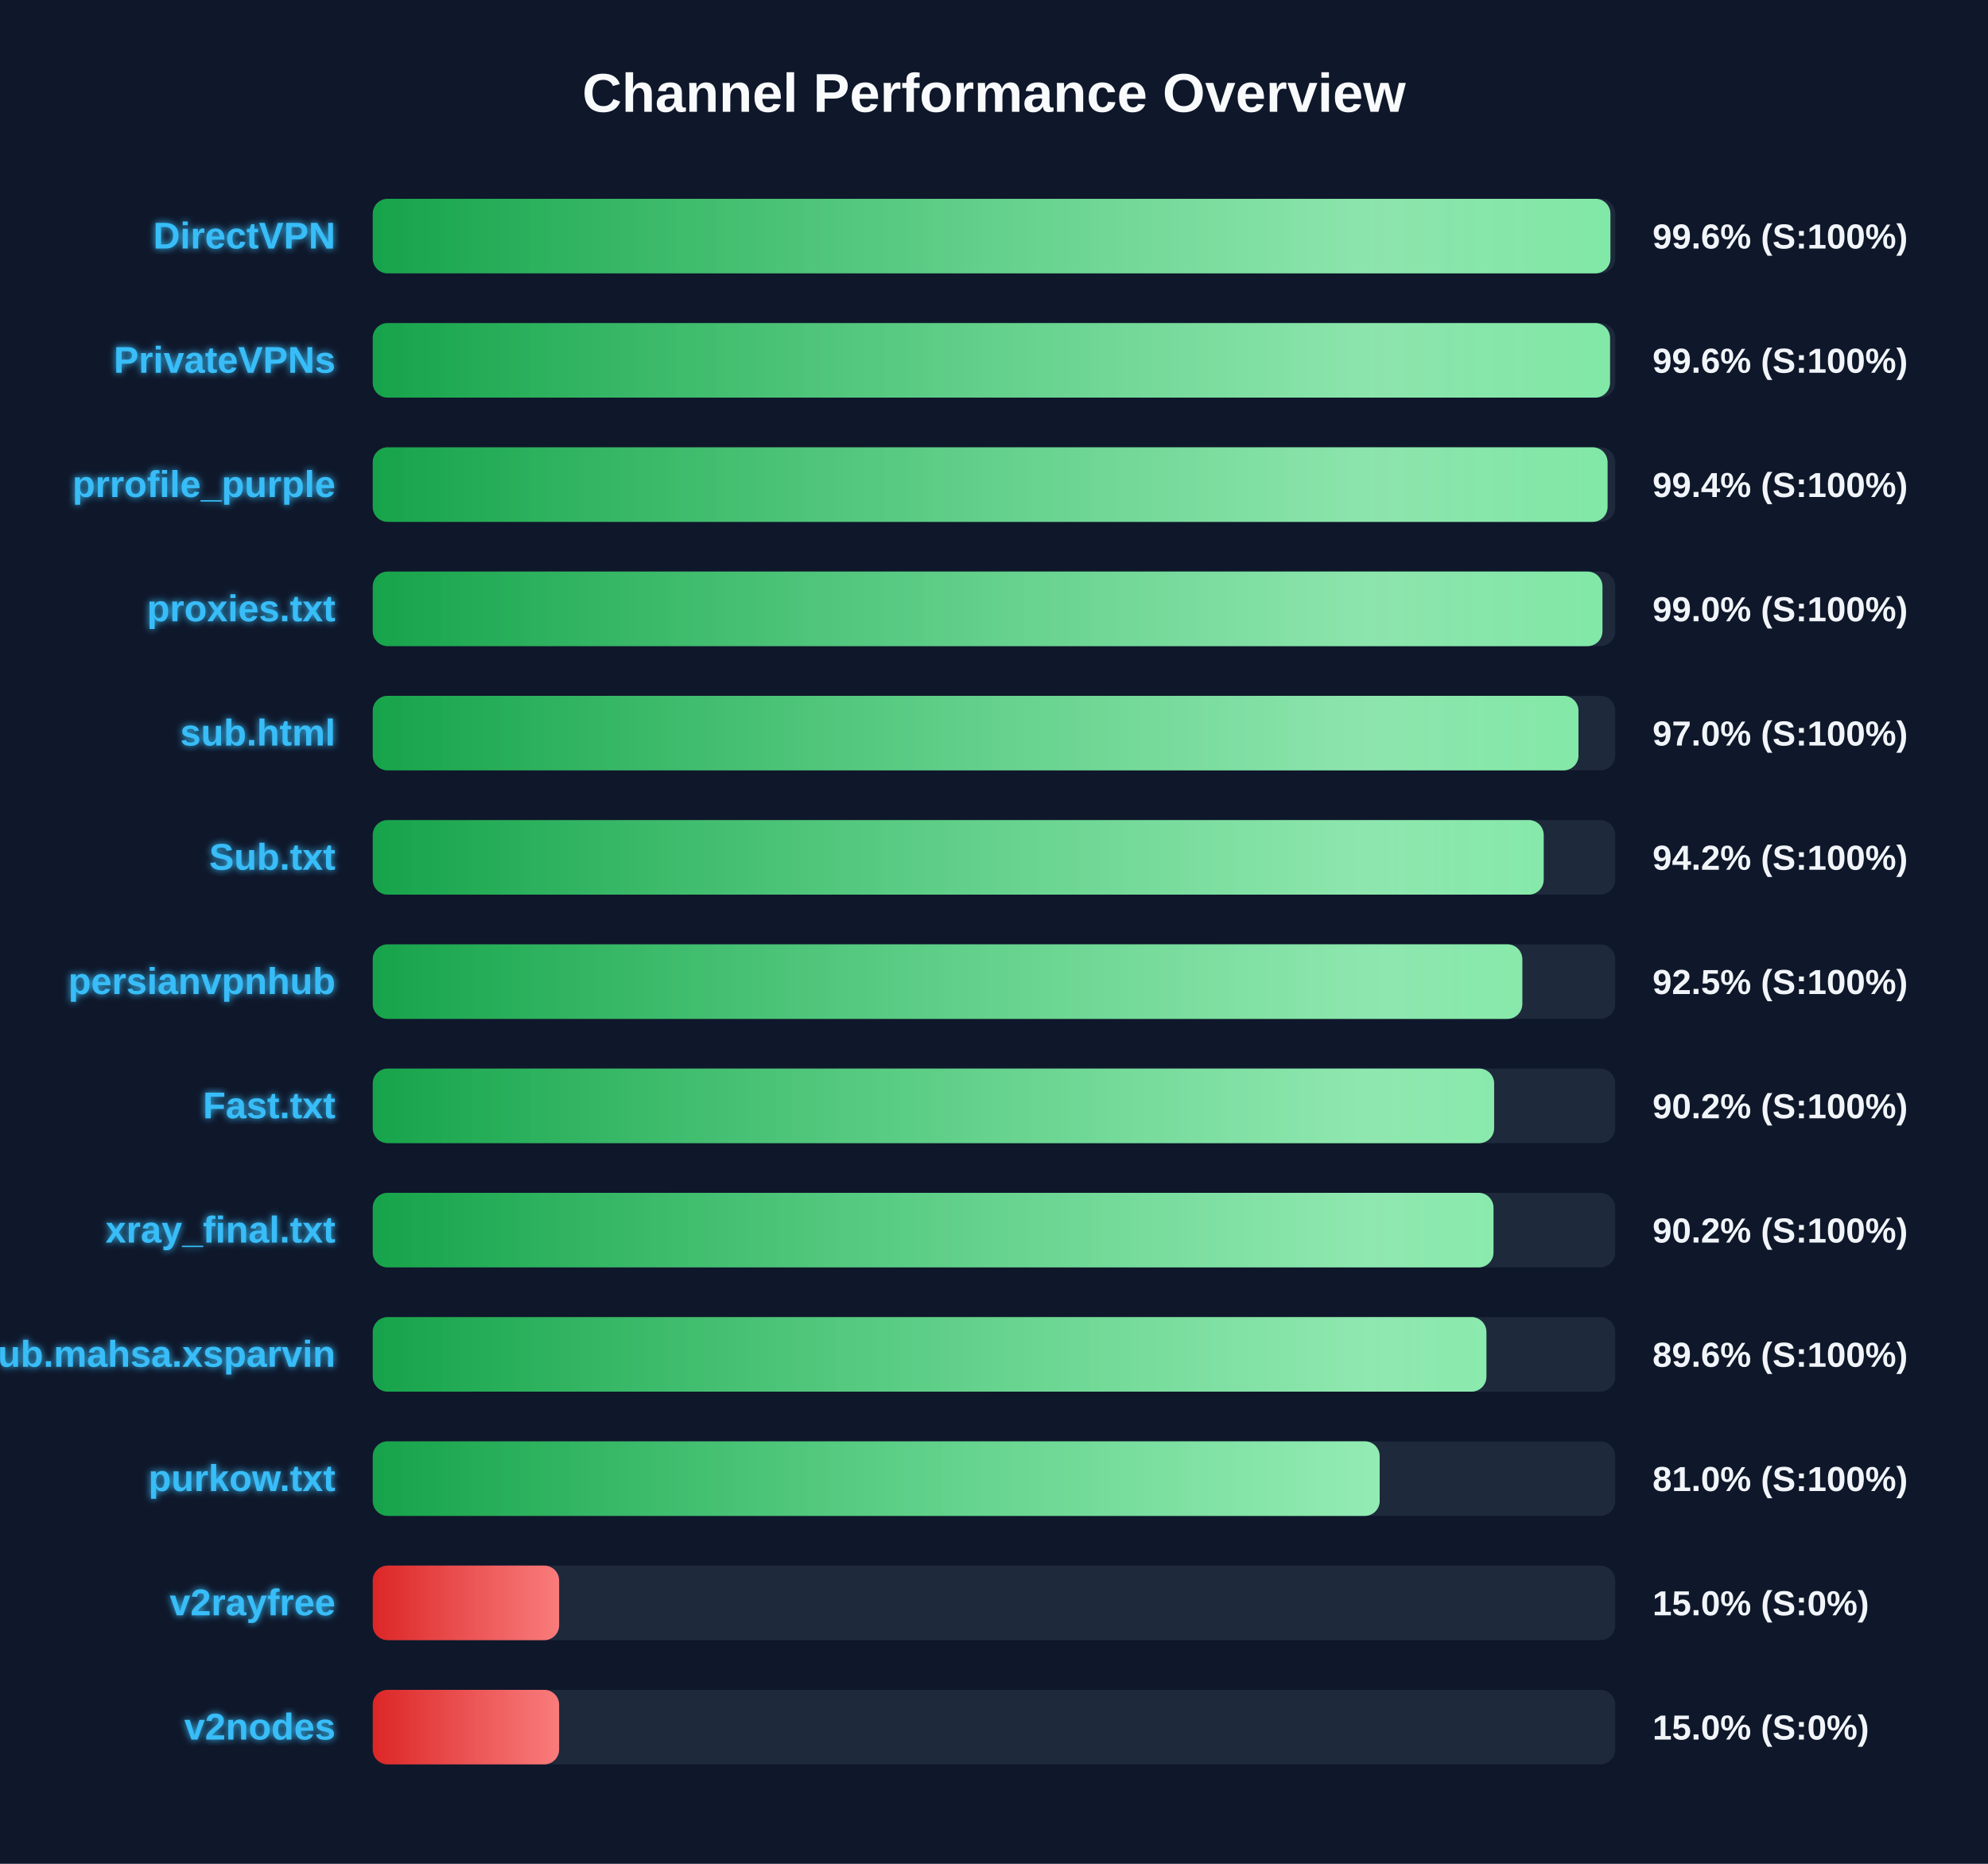
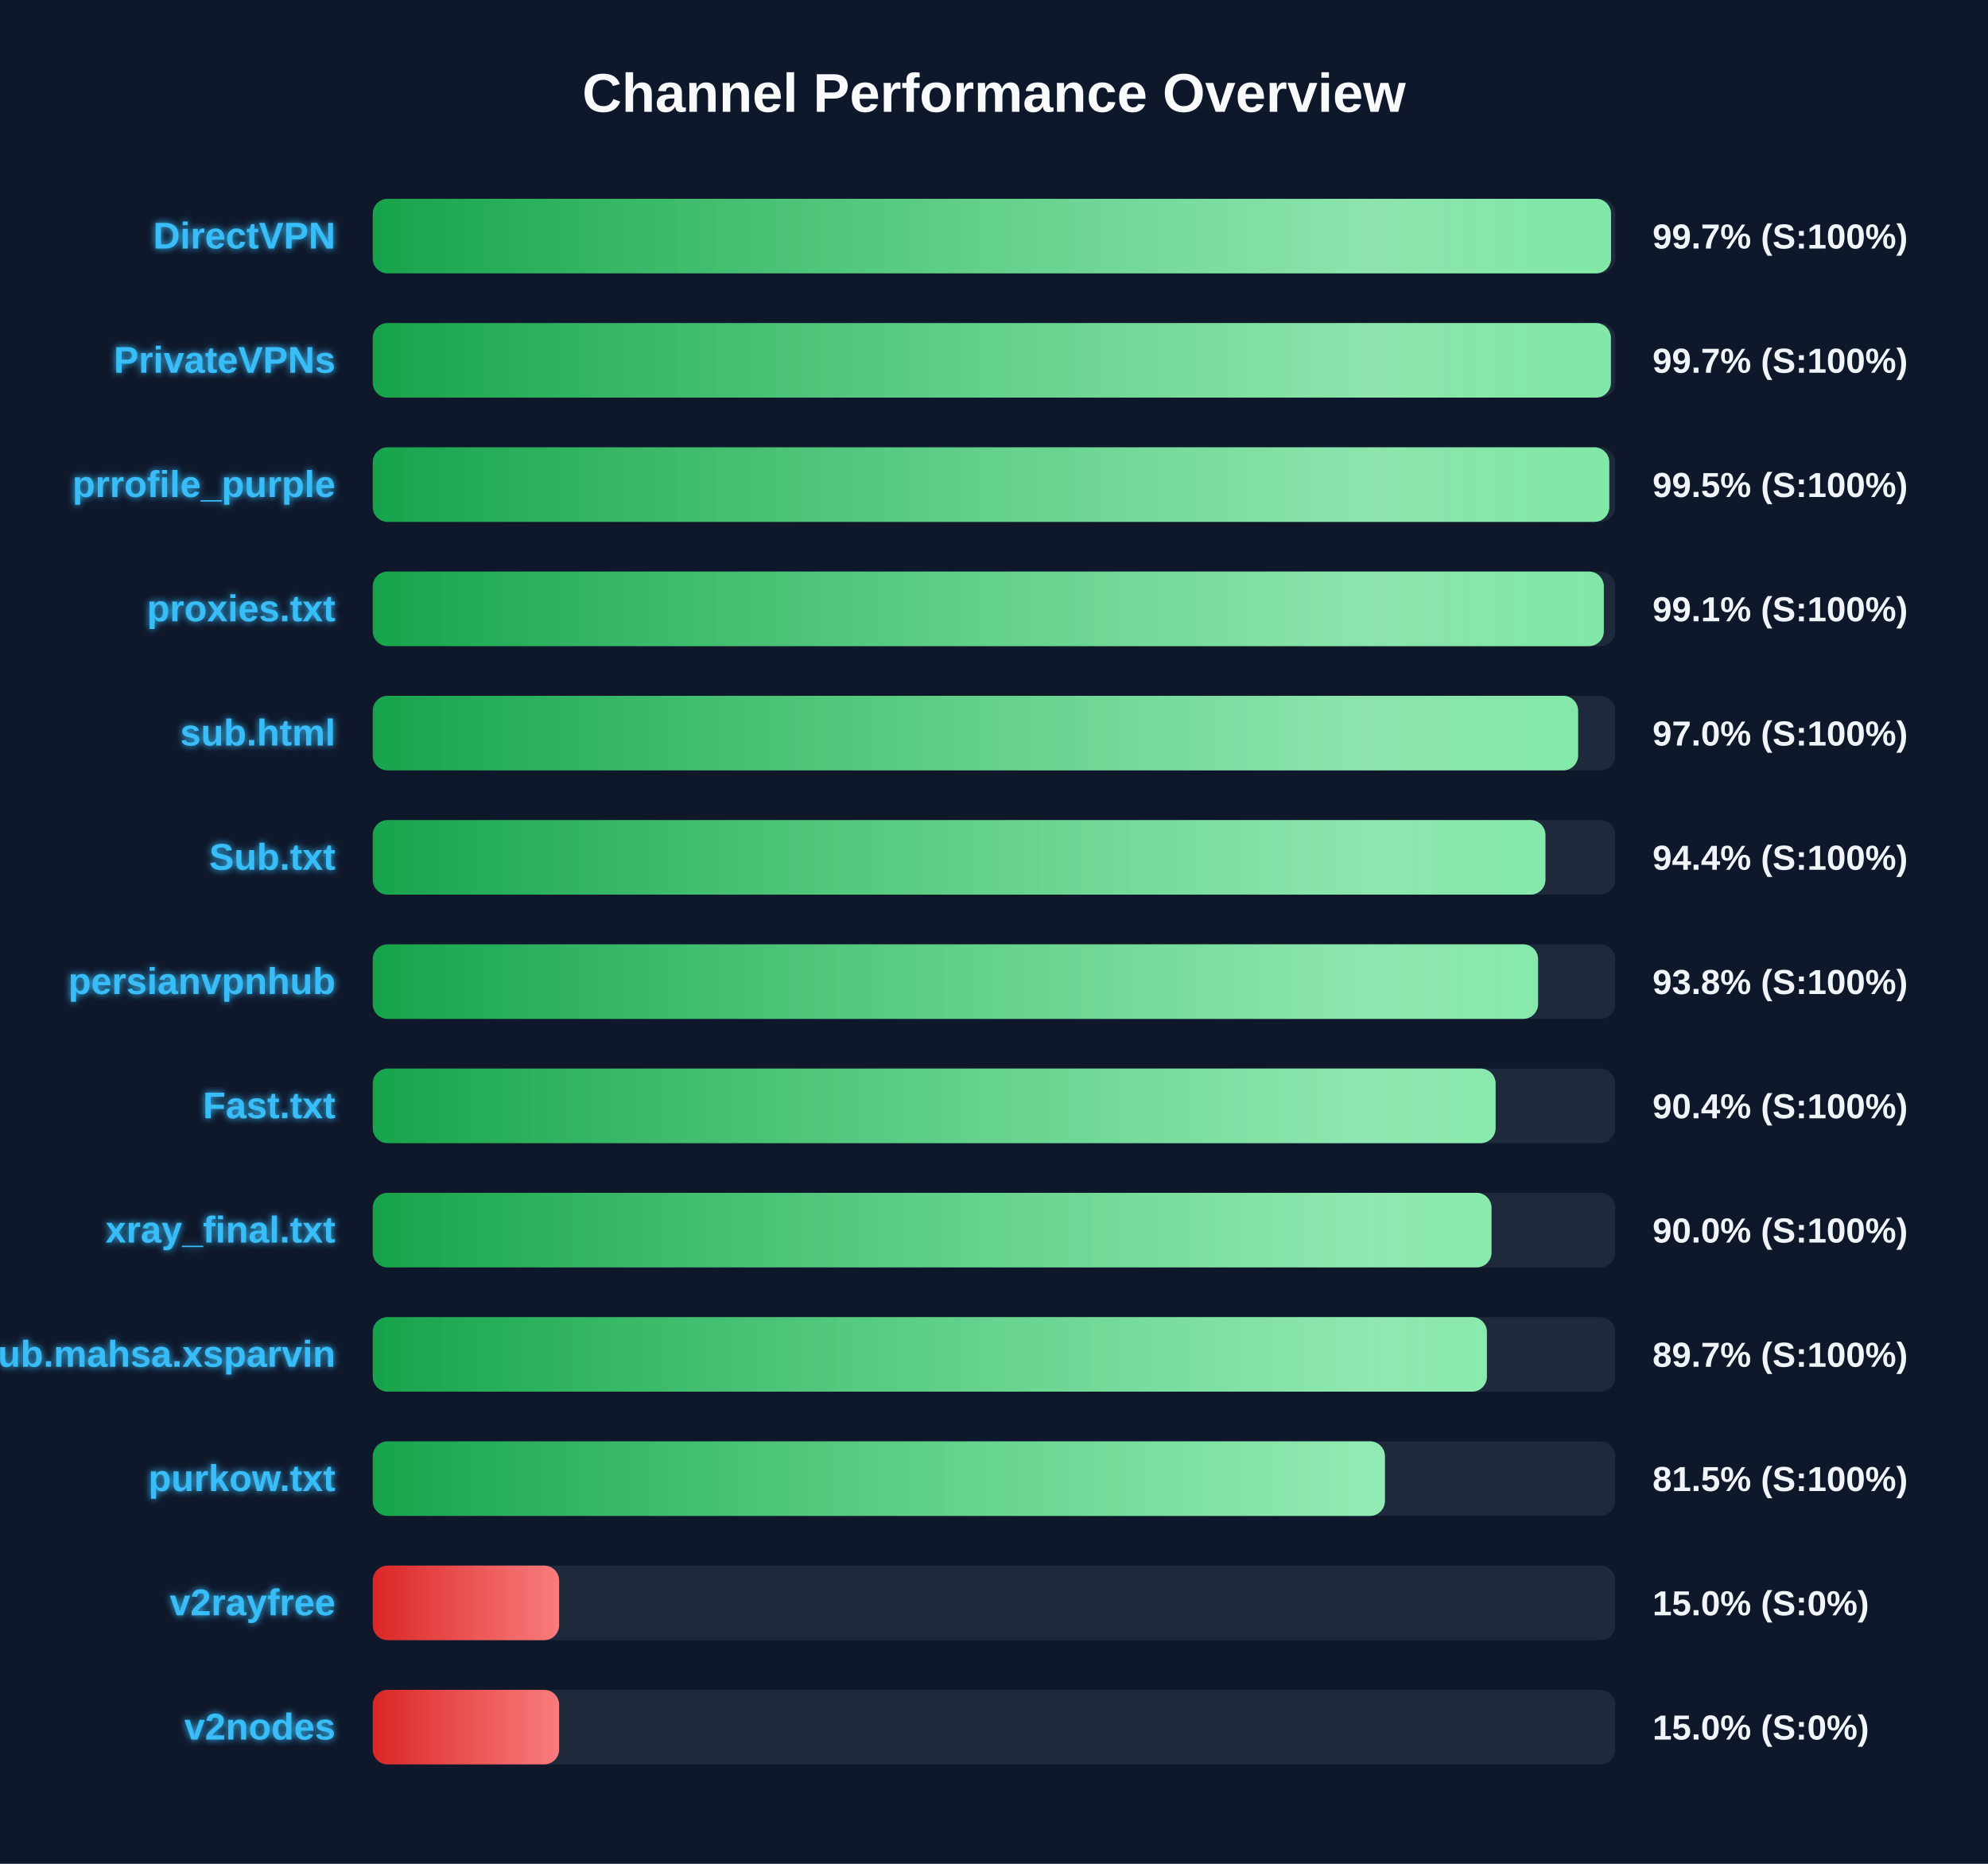
<svg xmlns="http://www.w3.org/2000/svg" width="800" height="750" version="1.1">
  <defs>
    <linearGradient id="grad-green" x1="0%" y1="0%" x2="100%" y2="0%">
      <stop offset="0%" stop-color="#16a34a" />
      <stop offset="100%" stop-color="#4ade80" />
    </linearGradient>
    <linearGradient id="grad-yellow" x1="0%" y1="0%" x2="100%" y2="0%">
      <stop offset="0%" stop-color="#ca8a04" />
      <stop offset="100%" stop-color="#fde047" />
    </linearGradient>
    <linearGradient id="grad-red" x1="0%" y1="0%" x2="100%" y2="0%">
      <stop offset="0%" stop-color="#dc2626" />
      <stop offset="100%" stop-color="#f87171" />
    </linearGradient>
    <linearGradient id="shimmer" x1="0%" y1="0%" x2="100%" y2="0%">
      <stop offset="0%" stop-color="rgba(255,255,255,0)" />
      <stop offset="50%" stop-color="rgba(255,255,255,0.4)" />
      <stop offset="100%" stop-color="rgba(255,255,255,0)" />
    </linearGradient>
    <filter id="glow" x="-20%" y="-20%" width="140%" height="140%">
      <feGaussianBlur stdDeviation="1.5" result="blur" />
      <feComposite in="SourceGraphic" in2="blur" operator="over" />
    </filter>
  </defs>
  <style>
        .bg-rect { fill: #0f172a; }
        .title { font: bold 22px 'Segoe UI', Arial, sans-serif; fill: #f8fafc; }
        .row { font: bold 15px 'Segoe UI', Arial, sans-serif; fill: #38bdf8; filter: url(#glow); }
        .score { font: bold 14px 'Segoe UI', Arial, sans-serif; fill: #f1f5f9; }
        @keyframes shimmer-anim {
            0% { transform: translateX(-100%); }
            100% { transform: translateX(200%); }
        }
        .shimmer-rect {
            animation: shimmer-anim 2.5s infinite linear;
        }
    </style>
  <rect width="100%" height="100%" class="bg-rect" />
  <text x="400" y="45" text-anchor="middle" class="title">Channel Performance Overview</text>
  <rect x="150" y="80" width="500" height="30" fill="#1e293b" rx="6" />
  <clipPath id="clip-0">
-     <rect x="150" y="80" width="498.05" height="30" rx="6" />
+     <rect x="150" y="80" width="498.3" height="30" rx="6" />
  </clipPath>
-   <rect x="150" y="80" width="498.05" height="30" fill="url(#grad-green)" rx="6" />
+   <rect x="150" y="80" width="498.3" height="30" fill="url(#grad-green)" rx="6" />
  <g clip-path="url(#clip-0)">
    <rect x="150" y="80" width="100%" height="30" fill="url(#shimmer)" class="shimmer-rect" />
  </g>
  <text x="135" y="100" text-anchor="end" class="row">DirectVPN</text>
-   <text x="665" y="100" text-anchor="start" class="score">99.6% (S:100%)</text>
+   <text x="665" y="100" text-anchor="start" class="score">99.7% (S:100%)</text>
  <rect x="150" y="130" width="500" height="30" fill="#1e293b" rx="6" />
  <clipPath id="clip-1">
-     <rect x="150" y="130" width="497.9" height="30" rx="6" />
+     <rect x="150" y="130" width="498.25" height="30" rx="6" />
  </clipPath>
-   <rect x="150" y="130" width="497.9" height="30" fill="url(#grad-green)" rx="6" />
+   <rect x="150" y="130" width="498.25" height="30" fill="url(#grad-green)" rx="6" />
  <g clip-path="url(#clip-1)">
    <rect x="150" y="130" width="100%" height="30" fill="url(#shimmer)" class="shimmer-rect" />
  </g>
  <text x="135" y="150" text-anchor="end" class="row">PrivateVPNs</text>
-   <text x="665" y="150" text-anchor="start" class="score">99.6% (S:100%)</text>
+   <text x="665" y="150" text-anchor="start" class="score">99.7% (S:100%)</text>
  <rect x="150" y="180" width="500" height="30" fill="#1e293b" rx="6" />
  <clipPath id="clip-2">
-     <rect x="150" y="180" width="496.9" height="30" rx="6" />
+     <rect x="150" y="180" width="497.6" height="30" rx="6" />
  </clipPath>
-   <rect x="150" y="180" width="496.9" height="30" fill="url(#grad-green)" rx="6" />
+   <rect x="150" y="180" width="497.6" height="30" fill="url(#grad-green)" rx="6" />
  <g clip-path="url(#clip-2)">
    <rect x="150" y="180" width="100%" height="30" fill="url(#shimmer)" class="shimmer-rect" />
  </g>
  <text x="135" y="200" text-anchor="end" class="row">prrofile_purple</text>
-   <text x="665" y="200" text-anchor="start" class="score">99.4% (S:100%)</text>
+   <text x="665" y="200" text-anchor="start" class="score">99.5% (S:100%)</text>
  <rect x="150" y="230" width="500" height="30" fill="#1e293b" rx="6" />
  <clipPath id="clip-3">
-     <rect x="150" y="230" width="494.85" height="30" rx="6" />
+     <rect x="150" y="230" width="495.4" height="30" rx="6" />
  </clipPath>
-   <rect x="150" y="230" width="494.85" height="30" fill="url(#grad-green)" rx="6" />
+   <rect x="150" y="230" width="495.4" height="30" fill="url(#grad-green)" rx="6" />
  <g clip-path="url(#clip-3)">
    <rect x="150" y="230" width="100%" height="30" fill="url(#shimmer)" class="shimmer-rect" />
  </g>
  <text x="135" y="250" text-anchor="end" class="row">proxies.txt</text>
-   <text x="665" y="250" text-anchor="start" class="score">99.0% (S:100%)</text>
+   <text x="665" y="250" text-anchor="start" class="score">99.1% (S:100%)</text>
  <rect x="150" y="280" width="500" height="30" fill="#1e293b" rx="6" />
  <clipPath id="clip-4">
-     <rect x="150" y="280" width="485.2" height="30" rx="6" />
+     <rect x="150" y="280" width="485.05" height="30" rx="6" />
  </clipPath>
-   <rect x="150" y="280" width="485.2" height="30" fill="url(#grad-green)" rx="6" />
+   <rect x="150" y="280" width="485.05" height="30" fill="url(#grad-green)" rx="6" />
  <g clip-path="url(#clip-4)">
    <rect x="150" y="280" width="100%" height="30" fill="url(#shimmer)" class="shimmer-rect" />
  </g>
  <text x="135" y="300" text-anchor="end" class="row">sub.html</text>
  <text x="665" y="300" text-anchor="start" class="score">97.0% (S:100%)</text>
  <rect x="150" y="330" width="500" height="30" fill="#1e293b" rx="6" />
  <clipPath id="clip-5">
-     <rect x="150" y="330" width="471.2" height="30" rx="6" />
+     <rect x="150" y="330" width="471.9" height="30" rx="6" />
  </clipPath>
-   <rect x="150" y="330" width="471.2" height="30" fill="url(#grad-green)" rx="6" />
+   <rect x="150" y="330" width="471.9" height="30" fill="url(#grad-green)" rx="6" />
  <g clip-path="url(#clip-5)">
    <rect x="150" y="330" width="100%" height="30" fill="url(#shimmer)" class="shimmer-rect" />
  </g>
  <text x="135" y="350" text-anchor="end" class="row">Sub.txt</text>
-   <text x="665" y="350" text-anchor="start" class="score">94.2% (S:100%)</text>
+   <text x="665" y="350" text-anchor="start" class="score">94.4% (S:100%)</text>
  <rect x="150" y="380" width="500" height="30" fill="#1e293b" rx="6" />
  <clipPath id="clip-6">
-     <rect x="150" y="380" width="462.6" height="30" rx="6" />
+     <rect x="150" y="380" width="468.95" height="30" rx="6" />
  </clipPath>
-   <rect x="150" y="380" width="462.6" height="30" fill="url(#grad-green)" rx="6" />
+   <rect x="150" y="380" width="468.95" height="30" fill="url(#grad-green)" rx="6" />
  <g clip-path="url(#clip-6)">
    <rect x="150" y="380" width="100%" height="30" fill="url(#shimmer)" class="shimmer-rect" />
  </g>
  <text x="135" y="400" text-anchor="end" class="row">persianvpnhub</text>
-   <text x="665" y="400" text-anchor="start" class="score">92.5% (S:100%)</text>
+   <text x="665" y="400" text-anchor="start" class="score">93.8% (S:100%)</text>
  <rect x="150" y="430" width="500" height="30" fill="#1e293b" rx="6" />
  <clipPath id="clip-7">
-     <rect x="150" y="430" width="451.25" height="30" rx="6" />
+     <rect x="150" y="430" width="451.85" height="30" rx="6" />
  </clipPath>
-   <rect x="150" y="430" width="451.25" height="30" fill="url(#grad-green)" rx="6" />
+   <rect x="150" y="430" width="451.85" height="30" fill="url(#grad-green)" rx="6" />
  <g clip-path="url(#clip-7)">
    <rect x="150" y="430" width="100%" height="30" fill="url(#shimmer)" class="shimmer-rect" />
  </g>
  <text x="135" y="450" text-anchor="end" class="row">Fast.txt</text>
-   <text x="665" y="450" text-anchor="start" class="score">90.2% (S:100%)</text>
+   <text x="665" y="450" text-anchor="start" class="score">90.4% (S:100%)</text>
  <rect x="150" y="480" width="500" height="30" fill="#1e293b" rx="6" />
  <clipPath id="clip-8">
-     <rect x="150" y="480" width="451.0" height="30" rx="6" />
+     <rect x="150" y="480" width="450.2" height="30" rx="6" />
  </clipPath>
-   <rect x="150" y="480" width="451.0" height="30" fill="url(#grad-green)" rx="6" />
+   <rect x="150" y="480" width="450.2" height="30" fill="url(#grad-green)" rx="6" />
  <g clip-path="url(#clip-8)">
    <rect x="150" y="480" width="100%" height="30" fill="url(#shimmer)" class="shimmer-rect" />
  </g>
  <text x="135" y="500" text-anchor="end" class="row">xray_final.txt</text>
-   <text x="665" y="500" text-anchor="start" class="score">90.2% (S:100%)</text>
+   <text x="665" y="500" text-anchor="start" class="score">90.0% (S:100%)</text>
  <rect x="150" y="530" width="500" height="30" fill="#1e293b" rx="6" />
  <clipPath id="clip-9">
-     <rect x="150" y="530" width="448.15" height="30" rx="6" />
+     <rect x="150" y="530" width="448.35" height="30" rx="6" />
  </clipPath>
-   <rect x="150" y="530" width="448.15" height="30" fill="url(#grad-green)" rx="6" />
+   <rect x="150" y="530" width="448.35" height="30" fill="url(#grad-green)" rx="6" />
  <g clip-path="url(#clip-9)">
    <rect x="150" y="530" width="100%" height="30" fill="url(#shimmer)" class="shimmer-rect" />
  </g>
  <text x="135" y="550" text-anchor="end" class="row">Sub.mahsa.xsparvin</text>
-   <text x="665" y="550" text-anchor="start" class="score">89.6% (S:100%)</text>
+   <text x="665" y="550" text-anchor="start" class="score">89.7% (S:100%)</text>
  <rect x="150" y="580" width="500" height="30" fill="#1e293b" rx="6" />
  <clipPath id="clip-10">
-     <rect x="150" y="580" width="405.2" height="30" rx="6" />
+     <rect x="150" y="580" width="407.3" height="30" rx="6" />
  </clipPath>
-   <rect x="150" y="580" width="405.2" height="30" fill="url(#grad-green)" rx="6" />
+   <rect x="150" y="580" width="407.3" height="30" fill="url(#grad-green)" rx="6" />
  <g clip-path="url(#clip-10)">
    <rect x="150" y="580" width="100%" height="30" fill="url(#shimmer)" class="shimmer-rect" />
  </g>
  <text x="135" y="600" text-anchor="end" class="row">purkow.txt</text>
-   <text x="665" y="600" text-anchor="start" class="score">81.0% (S:100%)</text>
+   <text x="665" y="600" text-anchor="start" class="score">81.5% (S:100%)</text>
  <rect x="150" y="630" width="500" height="30" fill="#1e293b" rx="6" />
  <clipPath id="clip-11">
    <rect x="150" y="630" width="75.0" height="30" rx="6" />
  </clipPath>
  <rect x="150" y="630" width="75.0" height="30" fill="url(#grad-red)" rx="6" />
  <g clip-path="url(#clip-11)">
    <rect x="150" y="630" width="100%" height="30" fill="url(#shimmer)" class="shimmer-rect" />
  </g>
  <text x="135" y="650" text-anchor="end" class="row">v2rayfree</text>
  <text x="665" y="650" text-anchor="start" class="score">15.0% (S:0%)</text>
  <rect x="150" y="680" width="500" height="30" fill="#1e293b" rx="6" />
  <clipPath id="clip-12">
    <rect x="150" y="680" width="75.0" height="30" rx="6" />
  </clipPath>
  <rect x="150" y="680" width="75.0" height="30" fill="url(#grad-red)" rx="6" />
  <g clip-path="url(#clip-12)">
    <rect x="150" y="680" width="100%" height="30" fill="url(#shimmer)" class="shimmer-rect" />
  </g>
  <text x="135" y="700" text-anchor="end" class="row">v2nodes</text>
  <text x="665" y="700" text-anchor="start" class="score">15.0% (S:0%)</text>
</svg>
